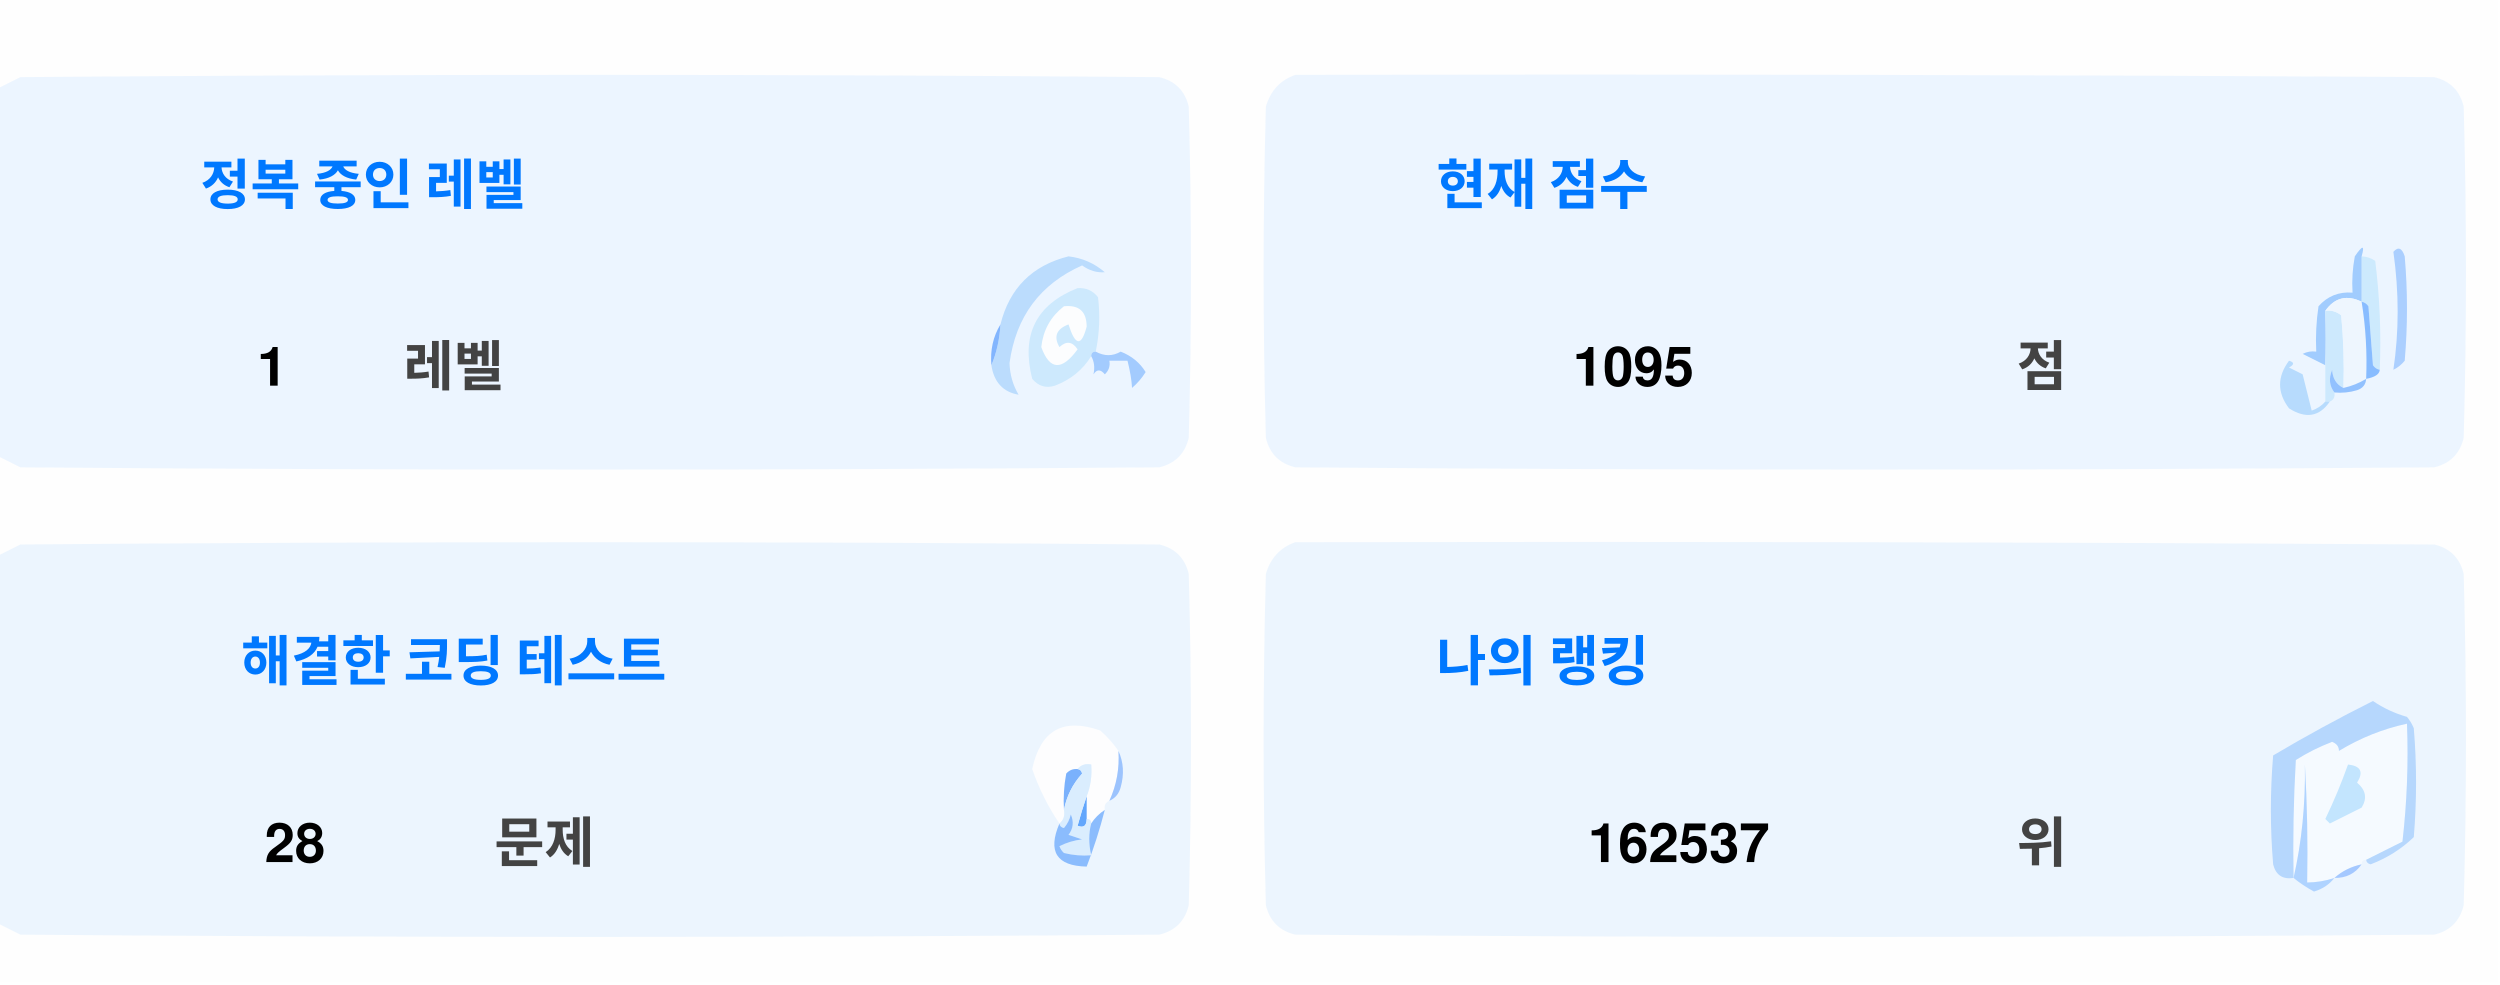
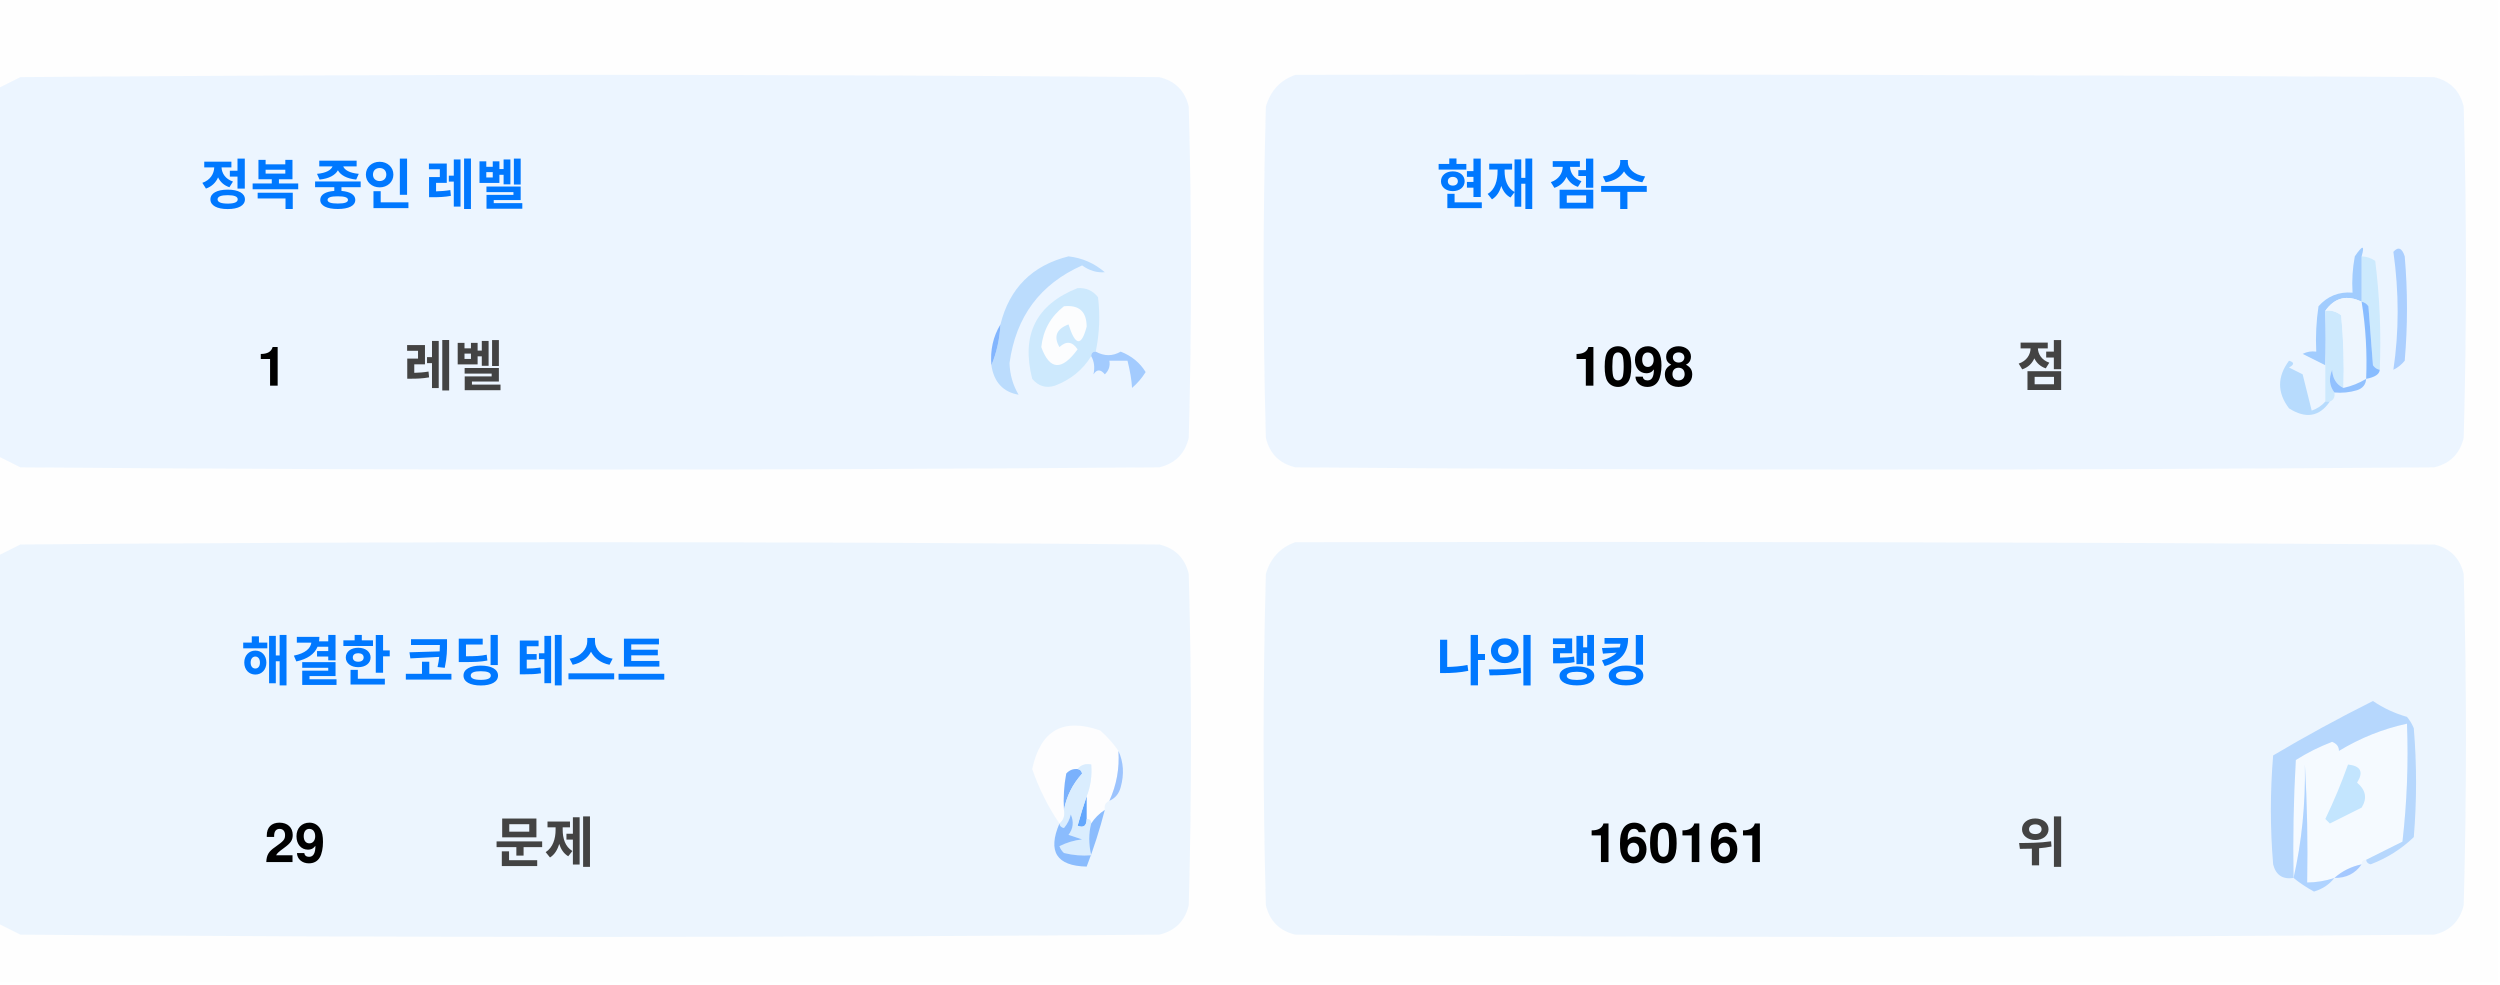
<svg xmlns="http://www.w3.org/2000/svg" version="1.1" width="551px" height="217px" style="shape-rendering:geometricPrecision; text-rendering:geometricPrecision; image-rendering:optimizeQuality; fill-rule:evenodd; clip-rule:evenodd">
  <style>.title {fill: #434343;font-size: 1rem;line-height: 1.5rem;font-weight: bold;font-family: -apple-system, BlinkMacSystemFont, Segoe UI, Helvetica, Arial, sans-serif, Apple Color Emoji, Segoe UI Emoji;}.desc {fill: #434343;font-size: 2.5rem;font-weight: bold;line-height: 1.5rem;font-family: -apple-system, BlinkMacSystemFont, Segoe UI, Helvetica, Arial, sans-serif, Apple Color Emoji, Segoe UI Emoji;}.desc-2 {fill: #434343;font-size: 1rem;font-weight: bold;line-height: 1.5rem;font-family: -apple-system, BlinkMacSystemFont, Segoe UI, Helvetica, Arial, sans-serif, Apple Color Emoji, Segoe UI Emoji;}.text, .desc {animation: twinkling 4s ease-in-out infinite;}@keyframes twinkling {40% { opacity: 1; }50% { opacity: 0.5; }60% { opacity: 1; }70% { opacity: 0.5; }80% { opacity: 1; }}</style>
  <g>
    <path style="opacity:1" fill="#fefefe" d="M -0.5,-0.5 C 183.167,-0.5 366.833,-0.5 550.5,-0.5C 550.5,71.833 550.5,144.167 550.5,216.5C 366.833,216.5 183.167,216.5 -0.5,216.5C -0.5,212.167 -0.5,207.833 -0.5,203.5C 1.14,204.32 2.807,205.153 4.5,206C 88.167,206.667 171.833,206.667 255.5,206C 259,205.167 261.167,203 262,199.5C 262.667,175.167 262.667,150.833 262,126.5C 261.167,123 259,120.833 255.5,120C 171.833,119.333 88.167,119.333 4.5,120C 2.807,120.847 1.14,121.68 -0.5,122.5C -0.5,115.167 -0.5,107.833 -0.5,100.5C 1.14,101.32 2.807,102.153 4.5,103C 88.167,103.667 171.833,103.667 255.5,103C 259,102.167 261.167,100 262,96.5C 262.667,72.167 262.667,47.833 262,23.5C 261.167,20 259,17.833 255.5,17C 171.833,16.333 88.167,16.333 4.5,17C 2.807,17.847 1.14,18.68 -0.5,19.5C -0.5,12.833 -0.5,6.167 -0.5,-0.5 Z" />
  </g>
  <g>
    <path style="opacity:1" fill="#ecf5ff" d="M -0.5,100.5 C -0.5,73.5 -0.5,46.5 -0.5,19.5C 1.14,18.68 2.807,17.847 4.5,17C 88.167,16.333 171.833,16.333 255.5,17C 259,17.833 261.167,20 262,23.5C 262.667,47.833 262.667,72.167 262,96.5C 261.167,100 259,102.167 255.5,103C 171.833,103.667 88.167,103.667 4.5,103C 2.807,102.153 1.14,101.32 -0.5,100.5 Z" />
  </g>
  <g>
    <path style="opacity:1" fill="#ecf5ff" d="M 285.5,16.5 C 369.167,16.333 452.834,16.5 536.5,17C 540,17.833 542.167,20 543,23.5C 543.667,47.833 543.667,72.167 543,96.5C 542.167,100 540,102.167 536.5,103C 452.833,103.667 369.167,103.667 285.5,103C 282,102.167 279.833,100 279,96.5C 278.333,72.167 278.333,47.833 279,23.5C 280.018,19.985 282.185,17.652 285.5,16.5 Z" />
  </g>
  <g>
    <path style="opacity:1" fill="#cdeafd" d="M 520.5,56.5 C 521.583,56.539 522.583,56.873 523.5,57.5C 524.498,65.472 524.831,73.472 524.5,81.5C 523.883,81.389 523.383,81.056 523,80.5C 522.667,76.167 522.333,71.833 522,67.5C 521.617,66.944 521.117,66.611 520.5,66.5C 520.5,63.167 520.5,59.833 520.5,56.5 Z" />
  </g>
  <g>
    <path style="opacity:1" fill="#abcfff" d="M 527.5,55.5 C 528.566,54.308 529.399,54.641 530,56.5C 530.667,64.167 530.667,71.833 530,79.5C 529.311,80.357 528.478,81.023 527.5,81.5C 528.758,73.08 528.758,64.414 527.5,55.5 Z" />
  </g>
  <g>
    <path style="opacity:1" fill="#bbdcfd" d="M 218.5,80.5 C 219.657,77.727 220.324,74.727 220.5,71.5C 222.49,63.51 227.49,58.51 235.5,56.5C 238.528,56.847 241.194,58.014 243.5,60C 241.744,60.141 240.078,59.641 238.5,58.5C 229.247,62.607 223.914,69.773 222.5,80C 222.565,82.526 223.232,84.859 224.5,87C 221.07,86.397 219.07,84.231 218.5,80.5 Z" />
  </g>
  <g>
    <path style="opacity:1" fill="#cde9fd" d="M 241.5,77.5 C 240.833,77.5 240.5,77.833 240.5,78.5C 238.628,81.529 235.961,83.695 232.5,85C 230.536,85.624 228.869,85.124 227.5,83.5C 225.021,73.791 228.354,67.124 237.5,63.5C 239.374,63.39 240.874,64.056 242,65.5C 242.497,69.524 242.331,73.524 241.5,77.5 Z" />
  </g>
  <g>
    <path style="opacity:1" fill="#fcfdfe" d="M 234.5,67.5 C 237.826,67.162 239.493,68.662 239.5,72C 238.334,76.434 237,76.267 235.5,71.5C 232.832,72.515 232.166,74.182 233.5,76.5C 235.017,75.089 236.351,75.256 237.5,77C 234.006,81.771 231.34,81.605 229.5,76.5C 229.904,72.771 231.571,69.771 234.5,67.5 Z" />
  </g>
  <g>
    <path style="opacity:1" fill="#a1ccfe" d="M 520.5,56.5 C 520.5,59.833 520.5,63.167 520.5,66.5C 517.238,64.922 514.572,65.589 512.5,68.5C 512.617,72.81 512.617,76.81 512.5,80.5C 510.86,79.68 509.193,78.847 507.5,78C 508.448,77.517 509.448,77.35 510.5,77.5C 510.335,74.15 510.502,70.817 511,67.5C 512.995,65.253 515.495,64.253 518.5,64.5C 518.336,61.813 518.503,59.146 519,56.5C 520.731,53.969 521.231,53.969 520.5,56.5 Z" />
  </g>
  <g>
    <path style="opacity:1" fill="#cde9fd" d="M 512.5,68.5 C 513.822,68.33 514.989,68.663 516,69.5C 516.499,74.823 516.666,80.156 516.5,85.5C 514.955,84.77 514.122,83.437 514,81.5C 513.22,83.387 513.387,85.054 514.5,86.5C 514.672,87.492 514.338,88.158 513.5,88.5C 513.167,88.5 512.833,88.5 512.5,88.5C 512.5,85.833 512.5,83.167 512.5,80.5C 512.617,76.81 512.617,72.81 512.5,68.5 Z" />
  </g>
  <g>
    <path style="opacity:1" fill="#eef6fe" d="M 520.5,66.5 C 521.407,72.106 521.74,77.773 521.5,83.5C 519.95,84.441 518.284,85.108 516.5,85.5C 516.666,80.156 516.499,74.823 516,69.5C 514.989,68.663 513.822,68.33 512.5,68.5C 514.572,65.589 517.238,64.922 520.5,66.5 Z" />
  </g>
  <g>
    <path style="opacity:1" fill="#88bcff" d="M 520.5,66.5 C 521.117,66.611 521.617,66.944 522,67.5C 522.333,71.833 522.667,76.167 523,80.5C 523.383,81.056 523.883,81.389 524.5,81.5C 524.445,82.469 523.445,83.136 521.5,83.5C 521.74,77.773 521.407,72.106 520.5,66.5 Z" />
  </g>
  <g>
    <path style="opacity:1" fill="#82b5fe" d="M 220.5,71.5 C 220.324,74.727 219.657,77.727 218.5,80.5C 218.215,77.171 218.882,74.171 220.5,71.5 Z" />
  </g>
  <g>
    <path style="opacity:1" fill="#a3cbfe" d="M 240.5,78.5 C 240.5,77.833 240.833,77.5 241.5,77.5C 243.391,78.536 245.224,78.536 247,77.5C 249.391,78.429 251.225,79.929 252.5,82C 251.681,83.319 250.681,84.486 249.5,85.5C 249.409,83.777 249.075,81.777 248.5,79.5C 247.167,79.5 245.833,79.5 244.5,79.5C 244.719,80.675 244.386,81.675 243.5,82.5C 242.575,81.359 241.741,81.359 241,82.5C 241.331,80.981 241.164,79.648 240.5,78.5 Z" />
  </g>
  <g>
    <path style="opacity:1" fill="#b7dbfd" d="M 512.5,88.5 C 512.833,88.5 513.167,88.5 513.5,88.5C 511.199,91.857 508.199,92.357 504.5,90C 501.872,86.535 501.872,83.035 504.5,79.5C 505.696,79.846 505.696,80.346 504.5,81C 505.5,81.5 506.5,82 507.5,82.5C 508.167,85.167 508.833,87.833 509.5,90.5C 510.739,90.058 511.739,89.391 512.5,88.5 Z" />
  </g>
  <g>
    <path style="opacity:1" fill="#92c1fe" d="M 516.5,85.5 C 518.284,85.108 519.95,84.441 521.5,83.5C 521.423,84.75 520.756,85.583 519.5,86C 517.866,86.493 516.199,86.66 514.5,86.5C 513.387,85.054 513.22,83.387 514,81.5C 514.122,83.437 514.955,84.77 516.5,85.5 Z" />
  </g>
  <g>
    <path style="opacity:1" fill="#ecf5fe" d="M -0.5,203.5 C -0.5,176.5 -0.5,149.5 -0.5,122.5C 1.14,121.68 2.807,120.847 4.5,120C 88.167,119.333 171.833,119.333 255.5,120C 259,120.833 261.167,123 262,126.5C 262.667,150.833 262.667,175.167 262,199.5C 261.167,203 259,205.167 255.5,206C 171.833,206.667 88.167,206.667 4.5,206C 2.807,205.153 1.14,204.32 -0.5,203.5 Z" />
  </g>
  <g>
    <path style="opacity:1" fill="#ecf5fe" d="M 285.5,119.5 C 369.167,119.333 452.834,119.5 536.5,120C 540,120.833 542.167,123 543,126.5C 543.667,150.833 543.667,175.167 543,199.5C 542.167,203 540,205.167 536.5,206C 452.833,206.667 369.167,206.667 285.5,206C 282,205.167 279.833,203 279,199.5C 278.333,175.167 278.333,150.833 279,126.5C 280.018,122.985 282.185,120.652 285.5,119.5 Z" />
  </g>
  <g>
    <path style="opacity:1" fill="#fdfdfe" d="M 246.5,165.5 C 246.758,169.367 246.092,173.034 244.5,176.5C 243.662,176.842 243.328,177.508 243.5,178.5C 242.272,179.306 241.272,180.306 240.5,181.5C 240.5,180.833 240.167,180.5 239.5,180.5C 239.5,178.833 239.5,177.167 239.5,175.5C 240.369,173.283 240.702,170.95 240.5,168.5C 239.209,168.263 238.209,168.596 237.5,169.5C 236.504,169.414 235.671,169.748 235,170.5C 234.503,173.146 234.336,175.813 234.5,178.5C 234.737,179.791 234.404,180.791 233.5,181.5C 230.986,177.806 228.986,173.806 227.5,169.5C 229.309,160.957 234.309,158.124 242.5,161C 244.07,162.397 245.404,163.897 246.5,165.5 Z" />
  </g>
  <g>
    <path style="opacity:1" fill="#f5faff" d="M 521.5,189.5 C 520.833,189.5 520.5,189.833 520.5,190.5C 518.181,190.992 516.181,191.992 514.5,193.5C 512.565,194.15 510.565,194.483 508.5,194.5C 508.666,185.827 508.5,177.16 508,168.5C 508.141,177.227 507.308,185.56 505.5,193.5C 505.334,184.827 505.5,176.16 506,167.5C 508.527,165.903 511.194,164.57 514,163.5C 515.011,163.892 515.511,164.559 515.5,165.5C 520.21,162.641 525.21,160.641 530.5,159.5C 530.831,168.192 530.498,176.859 529.5,185.5C 526.807,186.847 524.14,188.18 521.5,189.5 Z" />
  </g>
  <g>
    <path style="opacity:1" fill="#b6d7fd" d="M 521.5,189.5 C 524.14,188.18 526.807,186.847 529.5,185.5C 530.498,176.859 530.831,168.192 530.5,159.5C 525.21,160.641 520.21,162.641 515.5,165.5C 515.511,164.559 515.011,163.892 514,163.5C 511.194,164.57 508.527,165.903 506,167.5C 505.5,176.16 505.334,184.827 505.5,193.5C 503.089,193.863 501.589,192.863 501,190.5C 500.333,182.5 500.333,174.5 501,166.5C 508.173,162.246 515.507,158.246 523,154.5C 525.304,156.068 527.804,157.235 530.5,158C 531.126,158.75 531.626,159.584 532,160.5C 532.667,168.5 532.667,176.5 532,184.5C 529.292,187.111 526.125,189.111 522.5,190.5C 521.893,190.376 521.56,190.043 521.5,189.5 Z" />
  </g>
  <g>
    <path style="opacity:1" fill="#c3e5fe" d="M 517.5,168.5 C 520.317,168.801 520.984,170.134 519.5,172.5C 521.439,174.122 521.772,175.956 520.5,178C 518.167,179.167 515.833,180.333 513.5,181.5C 513.167,181.167 512.833,180.833 512.5,180.5C 514.414,176.515 516.081,172.515 517.5,168.5 Z" />
  </g>
  <g>
    <path style="opacity:1" fill="#7ab1fc" d="M 237.5,169.5 C 238.043,169.56 238.376,169.893 238.5,170.5C 236.395,172.836 235.062,175.503 234.5,178.5C 234.336,175.813 234.503,173.146 235,170.5C 235.671,169.748 236.504,169.414 237.5,169.5 Z" />
  </g>
  <g>
    <path style="opacity:1" fill="#afd3ff" d="M 514.5,193.5 C 513.378,194.947 511.878,195.947 510,196.5C 508.348,195.601 506.848,194.601 505.5,193.5C 507.308,185.56 508.141,177.227 508,168.5C 508.5,177.16 508.666,185.827 508.5,194.5C 510.565,194.483 512.565,194.15 514.5,193.5 Z" />
  </g>
  <g>
    <path style="opacity:1" fill="#9cc3fd" d="M 246.5,165.5 C 247.634,167.966 247.801,170.633 247,173.5C 246.623,174.942 245.79,175.942 244.5,176.5C 246.092,173.034 246.758,169.367 246.5,165.5 Z" />
  </g>
  <g>
    <path style="opacity:1" fill="#62a6fc" d="M 239.5,175.5 C 239.5,177.167 239.5,178.833 239.5,180.5C 239.483,182.028 238.816,182.528 237.5,182C 238.117,179.723 238.784,177.556 239.5,175.5 Z" />
  </g>
  <g>
    <path style="opacity:1" fill="#daedfe" d="M 237.5,169.5 C 238.209,168.596 239.209,168.263 240.5,168.5C 240.702,170.95 240.369,173.283 239.5,175.5C 238.784,177.556 238.117,179.723 237.5,182C 238.816,182.528 239.483,182.028 239.5,180.5C 240.167,180.5 240.5,180.833 240.5,181.5C 239.918,183.669 239.918,186.002 240.5,188.5C 238.473,188.662 236.473,188.495 234.5,188C 234.043,187.586 233.709,187.086 233.5,186.5C 235.078,185.702 236.744,185.202 238.5,185C 237.5,184.667 236.5,184.333 235.5,184C 236.554,182.612 236.72,181.112 236,179.5C 235.751,180.624 235.251,181.624 234.5,182.5C 233.893,182.376 233.56,182.043 233.5,181.5C 234.404,180.791 234.737,179.791 234.5,178.5C 235.062,175.503 236.395,172.836 238.5,170.5C 238.376,169.893 238.043,169.56 237.5,169.5 Z" />
  </g>
  <g>
    <path style="opacity:1" fill="#8bbcfd" d="M 243.5,178.5 C 242.395,182.803 241.062,186.969 239.5,191C 232.857,190.847 230.857,187.68 233.5,181.5C 233.56,182.043 233.893,182.376 234.5,182.5C 235.251,181.624 235.751,180.624 236,179.5C 236.72,181.112 236.554,182.612 235.5,184C 236.5,184.333 237.5,184.667 238.5,185C 236.744,185.202 235.078,185.702 233.5,186.5C 233.709,187.086 234.043,187.586 234.5,188C 236.473,188.495 238.473,188.662 240.5,188.5C 239.918,186.002 239.918,183.669 240.5,181.5C 241.272,180.306 242.272,179.306 243.5,178.5 Z" />
  </g>
  <g>
    <path style="opacity:1" fill="#a4c8ff" d="M 520.5,190.5 C 519.089,192.539 517.089,193.539 514.5,193.5C 516.181,191.992 518.181,190.992 520.5,190.5 Z" />
  </g>
  <text text-anchor="middle" x="80" y="45" class="title" style="fill:#0078ff;" stroke="#none" stroke-width="1">정복 중인 레벨</text>
  <text text-anchor="middle" x="60" y="85" class="desc" style="fill:#000000;" stroke="#none" stroke-width="1">1</text>
  <text text-anchor="middle" x="100" y="85" class="desc-2" style="fill:#434343;" stroke="#none" stroke-width="1">레벨</text>
  <text text-anchor="middle" x="340" y="45" class="title" style="fill:#0078ff;" stroke="#none" stroke-width="1">현재 점수</text>
-   <text text-anchor="middle" x="360" y="85" class="desc" style="fill:#000000;" stroke="#none" stroke-width="1">1095</text>
+   <text text-anchor="middle" x="360" y="85" class="desc" style="fill:#000000;" stroke="#none" stroke-width="1">1098</text>
  <text text-anchor="middle" x="450" y="85" class="desc-2" style="fill:#434343;" stroke="#none" stroke-width="1">점</text>
  <text text-anchor="middle" x="100" y="150" class="title" style="fill:#0078ff;" stroke="#none" stroke-width="1">해결한 코딩 테스트</text>
-   <text text-anchor="middle" x="65" y="190" class="desc" style="fill:#000000;" stroke="#none" stroke-width="1">28</text>
+   <text text-anchor="middle" x="65" y="190" class="desc" style="fill:#000000;" stroke="#none" stroke-width="1">29</text>
  <text text-anchor="middle" x="120" y="190" class="desc-2" style="fill:#434343;" stroke="#none" stroke-width="1">문제</text>
  <text text-anchor="middle" x="340" y="150" class="title" style="fill:#0078ff;" stroke="#none" stroke-width="1">나의 랭킹</text>
-   <text text-anchor="middle" x="370" y="190" class="desc" style="fill:#000000;" stroke="#none" stroke-width="1">162537</text>
+   <text text-anchor="middle" x="370" y="190" class="desc" style="fill:#000000;" stroke="#none" stroke-width="1">160161</text>
  <text text-anchor="middle" x="450" y="190" class="desc-2" style="fill:#434343;" stroke="#none" stroke-width="1">위</text>
</svg>
